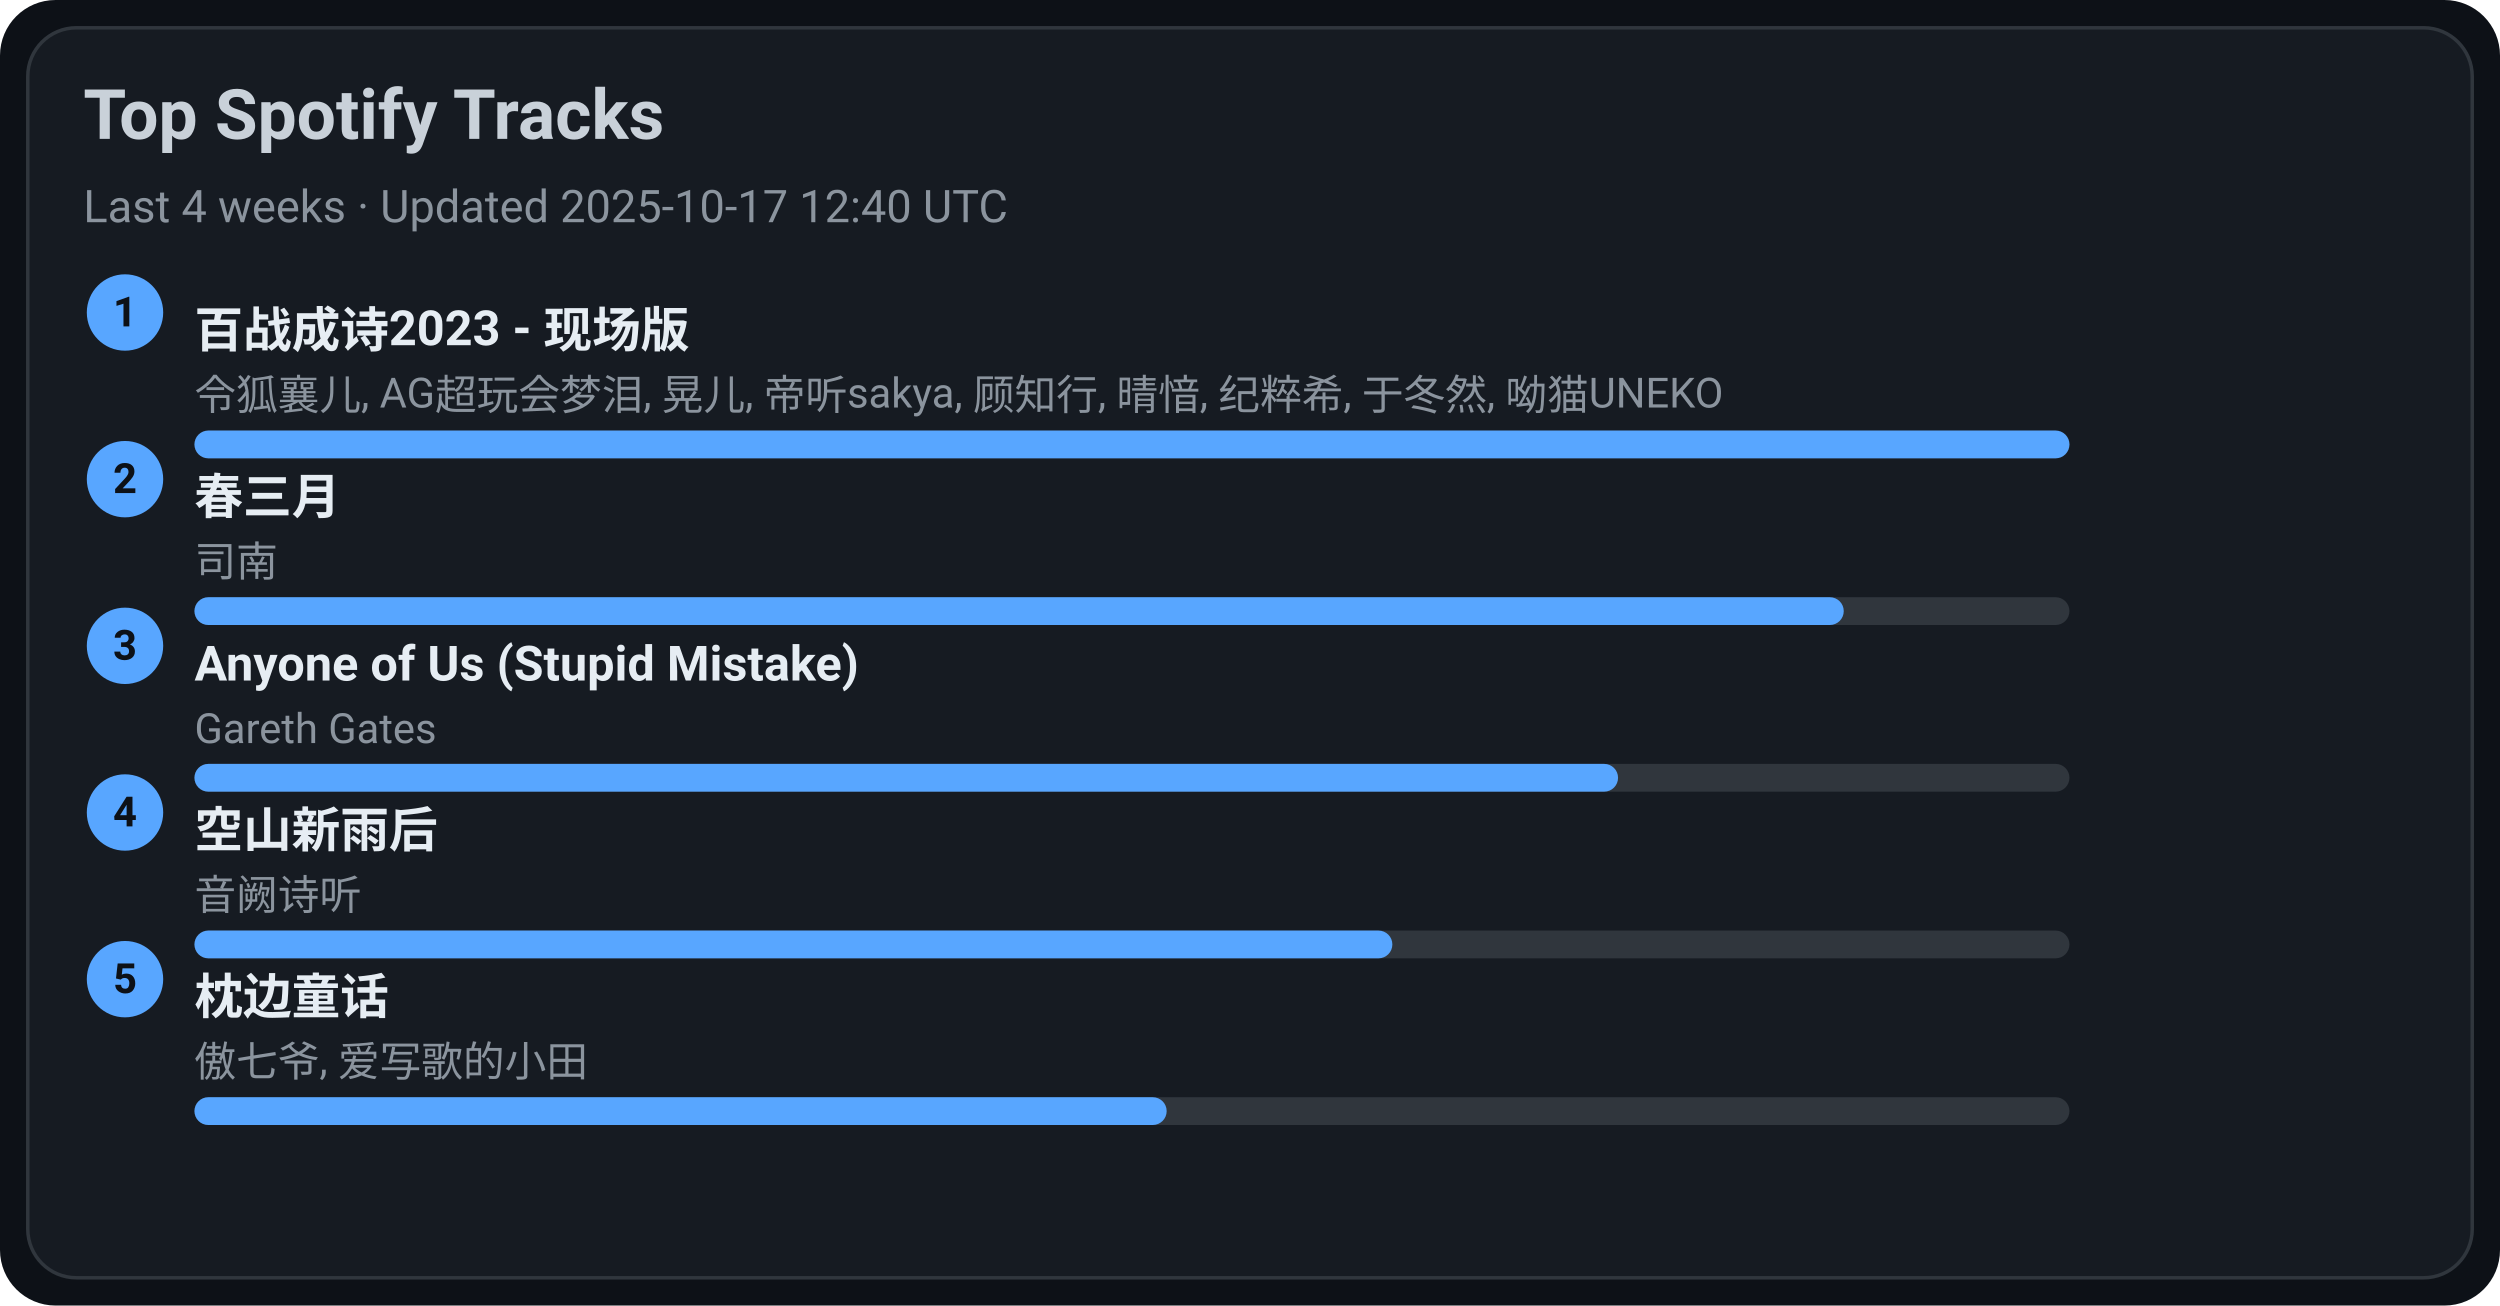
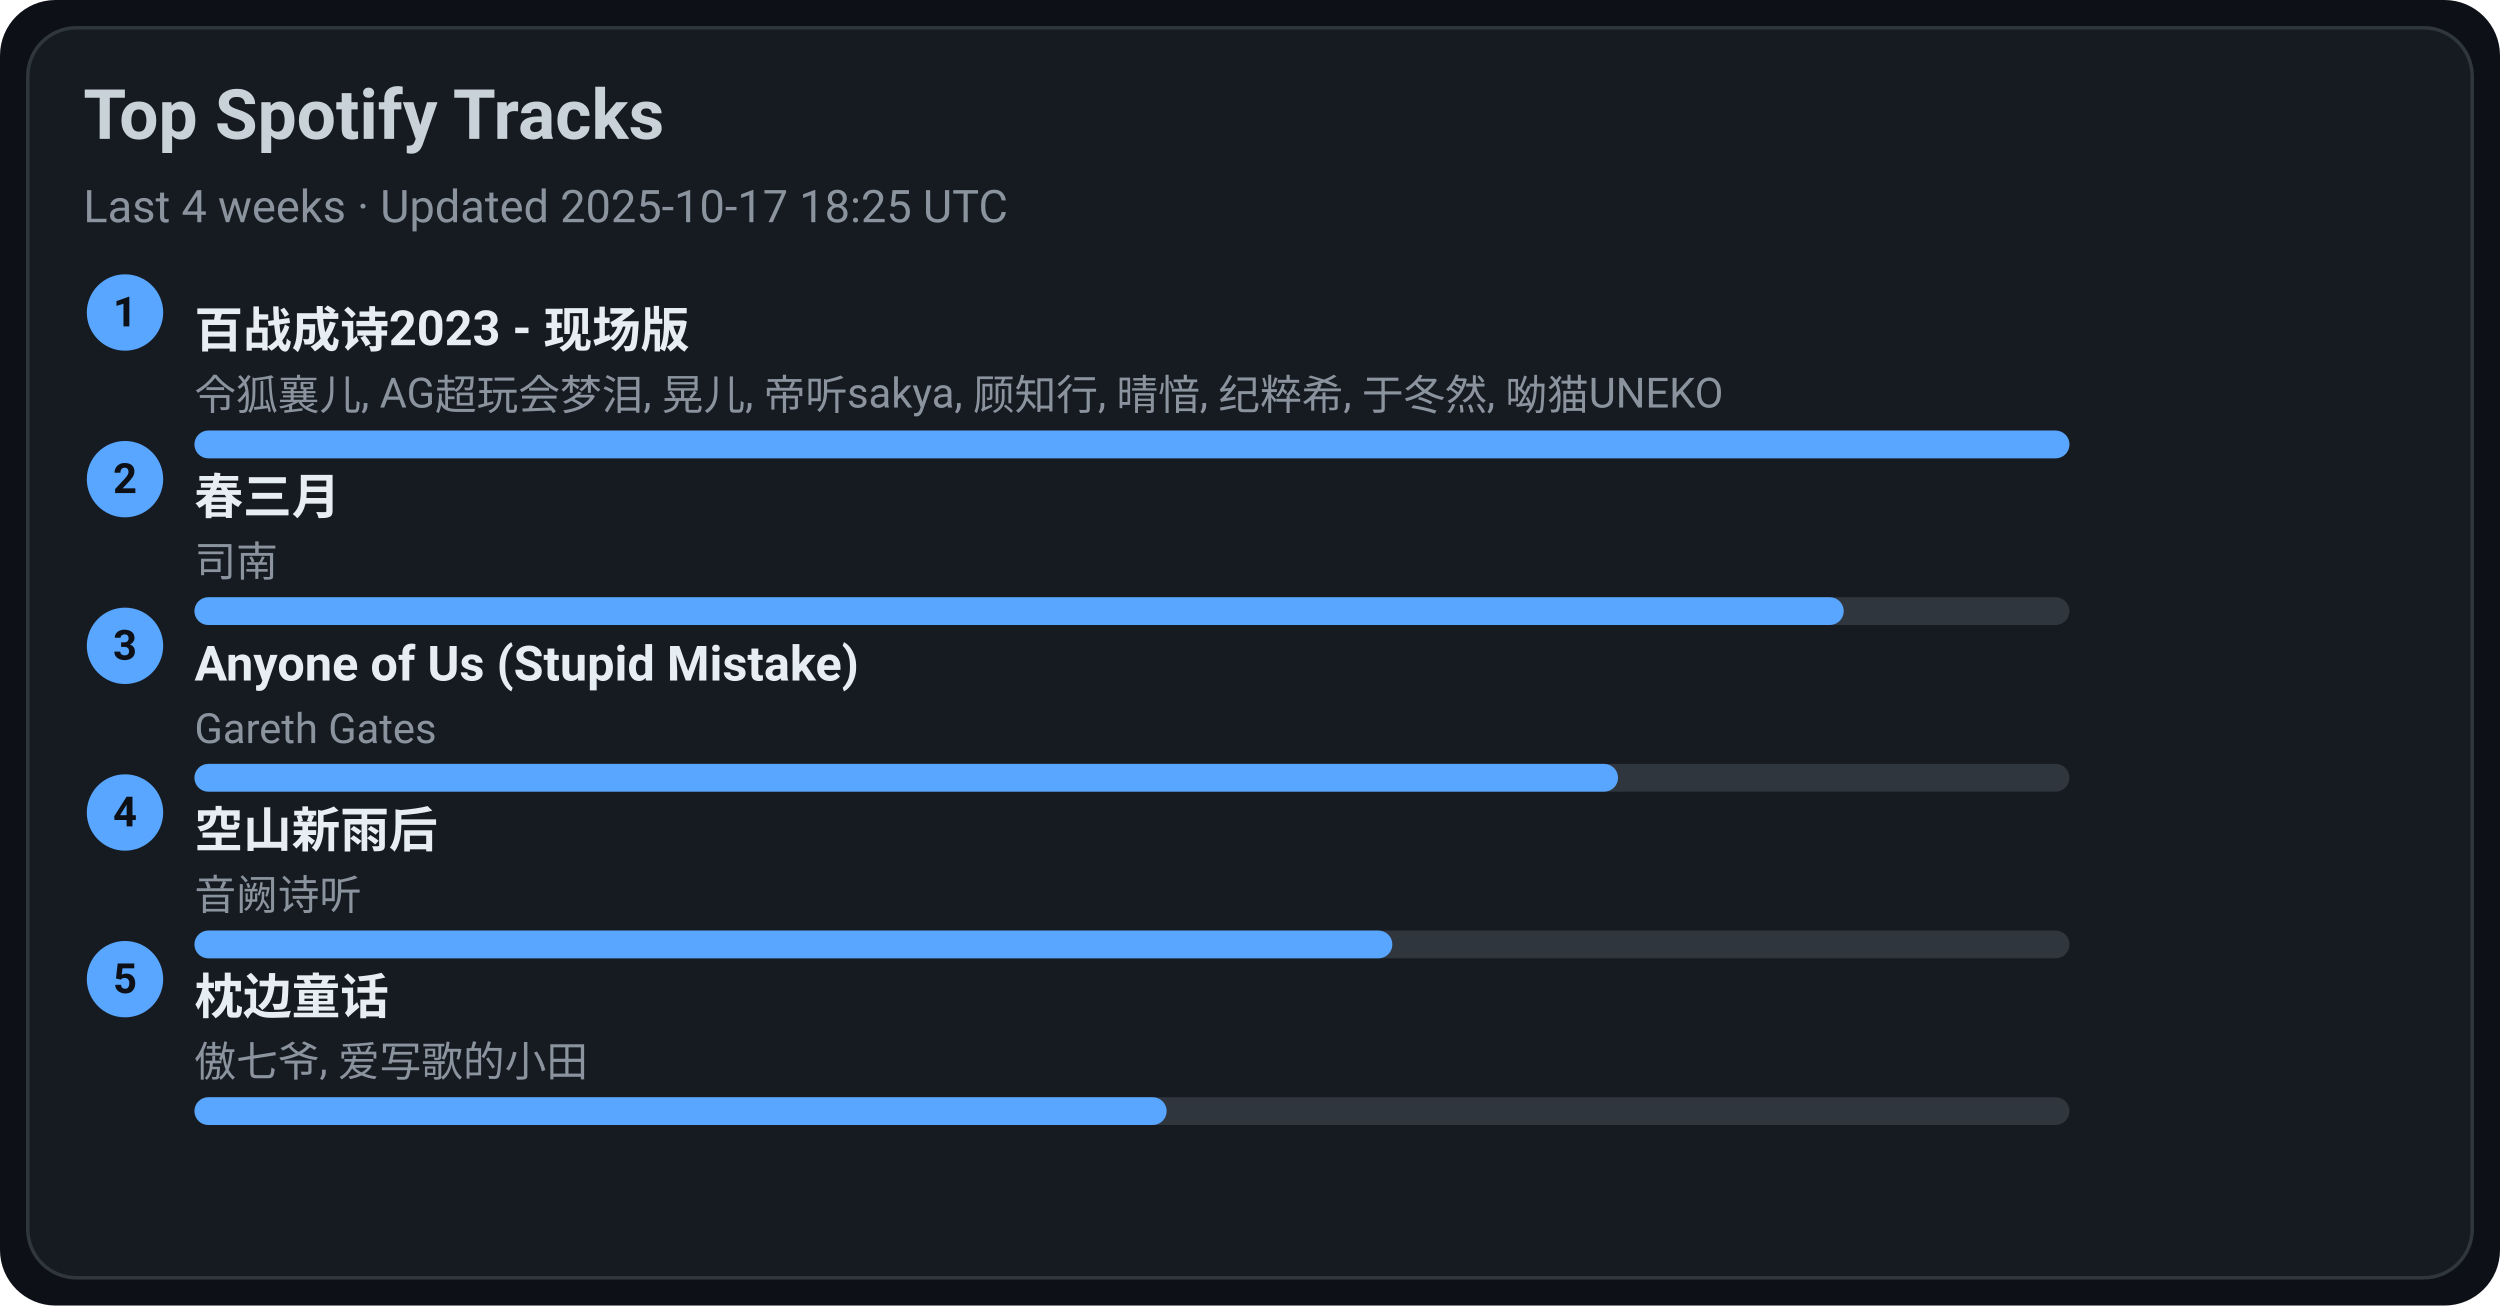
<svg xmlns="http://www.w3.org/2000/svg" width="720" height="376" viewBox="0 0 720 376">
  <style>text{font-family:-apple-system,BlinkMacSystemFont,Segoe UI,Roboto,Ubuntu,Helvetica Neue,Arial,Noto Sans,sans-serif}</style>
  <rect width="720" height="376" rx="16" fill="#0d1117" />
  <rect x="8" y="8" width="704" height="360" rx="14" fill="#161b22" stroke="#30363d" />
  <text x="24" y="40" font-size="20" fill="#c9d1d9" font-weight="600">Top Spotify Tracks</text>
-   <text x="24" y="64" font-size="13" fill="#8b949e">Last 4 weeks · Updated 2025-10-17 12:40 UTC</text>
+   <text x="24" y="64" font-size="13" fill="#8b949e">Last 4 weeks · Updated 2025-10-17 18:25 UTC</text>
  <circle cx="36" cy="90" r="11" fill="#58a6ff" />
  <text x="36" y="94" text-anchor="middle" font-size="12" fill="#0d1117" font-weight="700">1</text>
  <a href="https://open.spotify.com/track/2gttnS8fWnDwziLFt2TLEi" target="_blank" rel="noopener noreferrer">
    <text x="56" y="100" font-size="14" fill="#e6edf3" font-weight="600">百战成诗2023 - 现场版</text>
  </a>
  <text x="56" y="118" font-size="12" fill="#8b949e">令狐襄儿, AG超玩会梦泪, 晃儿, 帝听sakya, 顾知行, 晴愔, 纪粹希, 于冬然, 呦猫UNEKO</text>
  <rect x="56" y="124" width="540" height="8" rx="4" fill="#30363d" />
  <rect x="56" y="124" width="540" height="8" rx="4" fill="#58a6ff" />
  <circle cx="36" cy="138" r="11" fill="#58a6ff" />
  <text x="36" y="142" text-anchor="middle" font-size="12" fill="#0d1117" font-weight="700">2</text>
  <a href="https://open.spotify.com/track/5A9BOP4WTk2UayDlMb8w98" target="_blank" rel="noopener noreferrer">
    <text x="56" y="148" font-size="14" fill="#e6edf3" font-weight="600">春三月</text>
  </a>
  <text x="56" y="166" font-size="12" fill="#8b949e">司南</text>
  <rect x="56" y="172" width="540" height="8" rx="4" fill="#30363d" />
  <rect x="56" y="172" width="475" height="8" rx="4" fill="#58a6ff" />
  <circle cx="36" cy="186" r="11" fill="#58a6ff" />
  <text x="36" y="190" text-anchor="middle" font-size="12" fill="#0d1117" font-weight="700">3</text>
  <a href="https://open.spotify.com/track/7KZo8AI9F3Vnn3FXEYBL9f" target="_blank" rel="noopener noreferrer">
    <text x="56" y="196" font-size="14" fill="#e6edf3" font-weight="600">Anyone of Us (Stupid Mistake)</text>
  </a>
  <text x="56" y="214" font-size="12" fill="#8b949e">Gareth Gates</text>
  <rect x="56" y="220" width="540" height="8" rx="4" fill="#30363d" />
  <rect x="56" y="220" width="410" height="8" rx="4" fill="#58a6ff" />
  <circle cx="36" cy="234" r="11" fill="#58a6ff" />
  <text x="36" y="238" text-anchor="middle" font-size="12" fill="#0d1117" font-weight="700">4</text>
  <a href="https://open.spotify.com/track/7c1D58U8AIVOGlYzh5U6sk" target="_blank" rel="noopener noreferrer">
    <text x="56" y="244" font-size="14" fill="#e6edf3" font-weight="600">空山新雨后</text>
  </a>
  <text x="56" y="262" font-size="12" fill="#8b949e">音阙诗听</text>
  <rect x="56" y="268" width="540" height="8" rx="4" fill="#30363d" />
  <rect x="56" y="268" width="345" height="8" rx="4" fill="#58a6ff" />
  <circle cx="36" cy="282" r="11" fill="#58a6ff" />
  <text x="36" y="286" text-anchor="middle" font-size="12" fill="#0d1117" font-weight="700">5</text>
  <a href="https://open.spotify.com/track/3I8tlHNA9NM8dL0B23xGIY" target="_blank" rel="noopener noreferrer">
    <text x="56" y="292" font-size="14" fill="#e6edf3" font-weight="600">枕边童话</text>
  </a>
  <text x="56" y="310" font-size="12" fill="#8b949e">傲七爷, 爱写歌的小田</text>
  <rect x="56" y="316" width="540" height="8" rx="4" fill="#30363d" />
  <rect x="56" y="316" width="280" height="8" rx="4" fill="#58a6ff" />
</svg>
